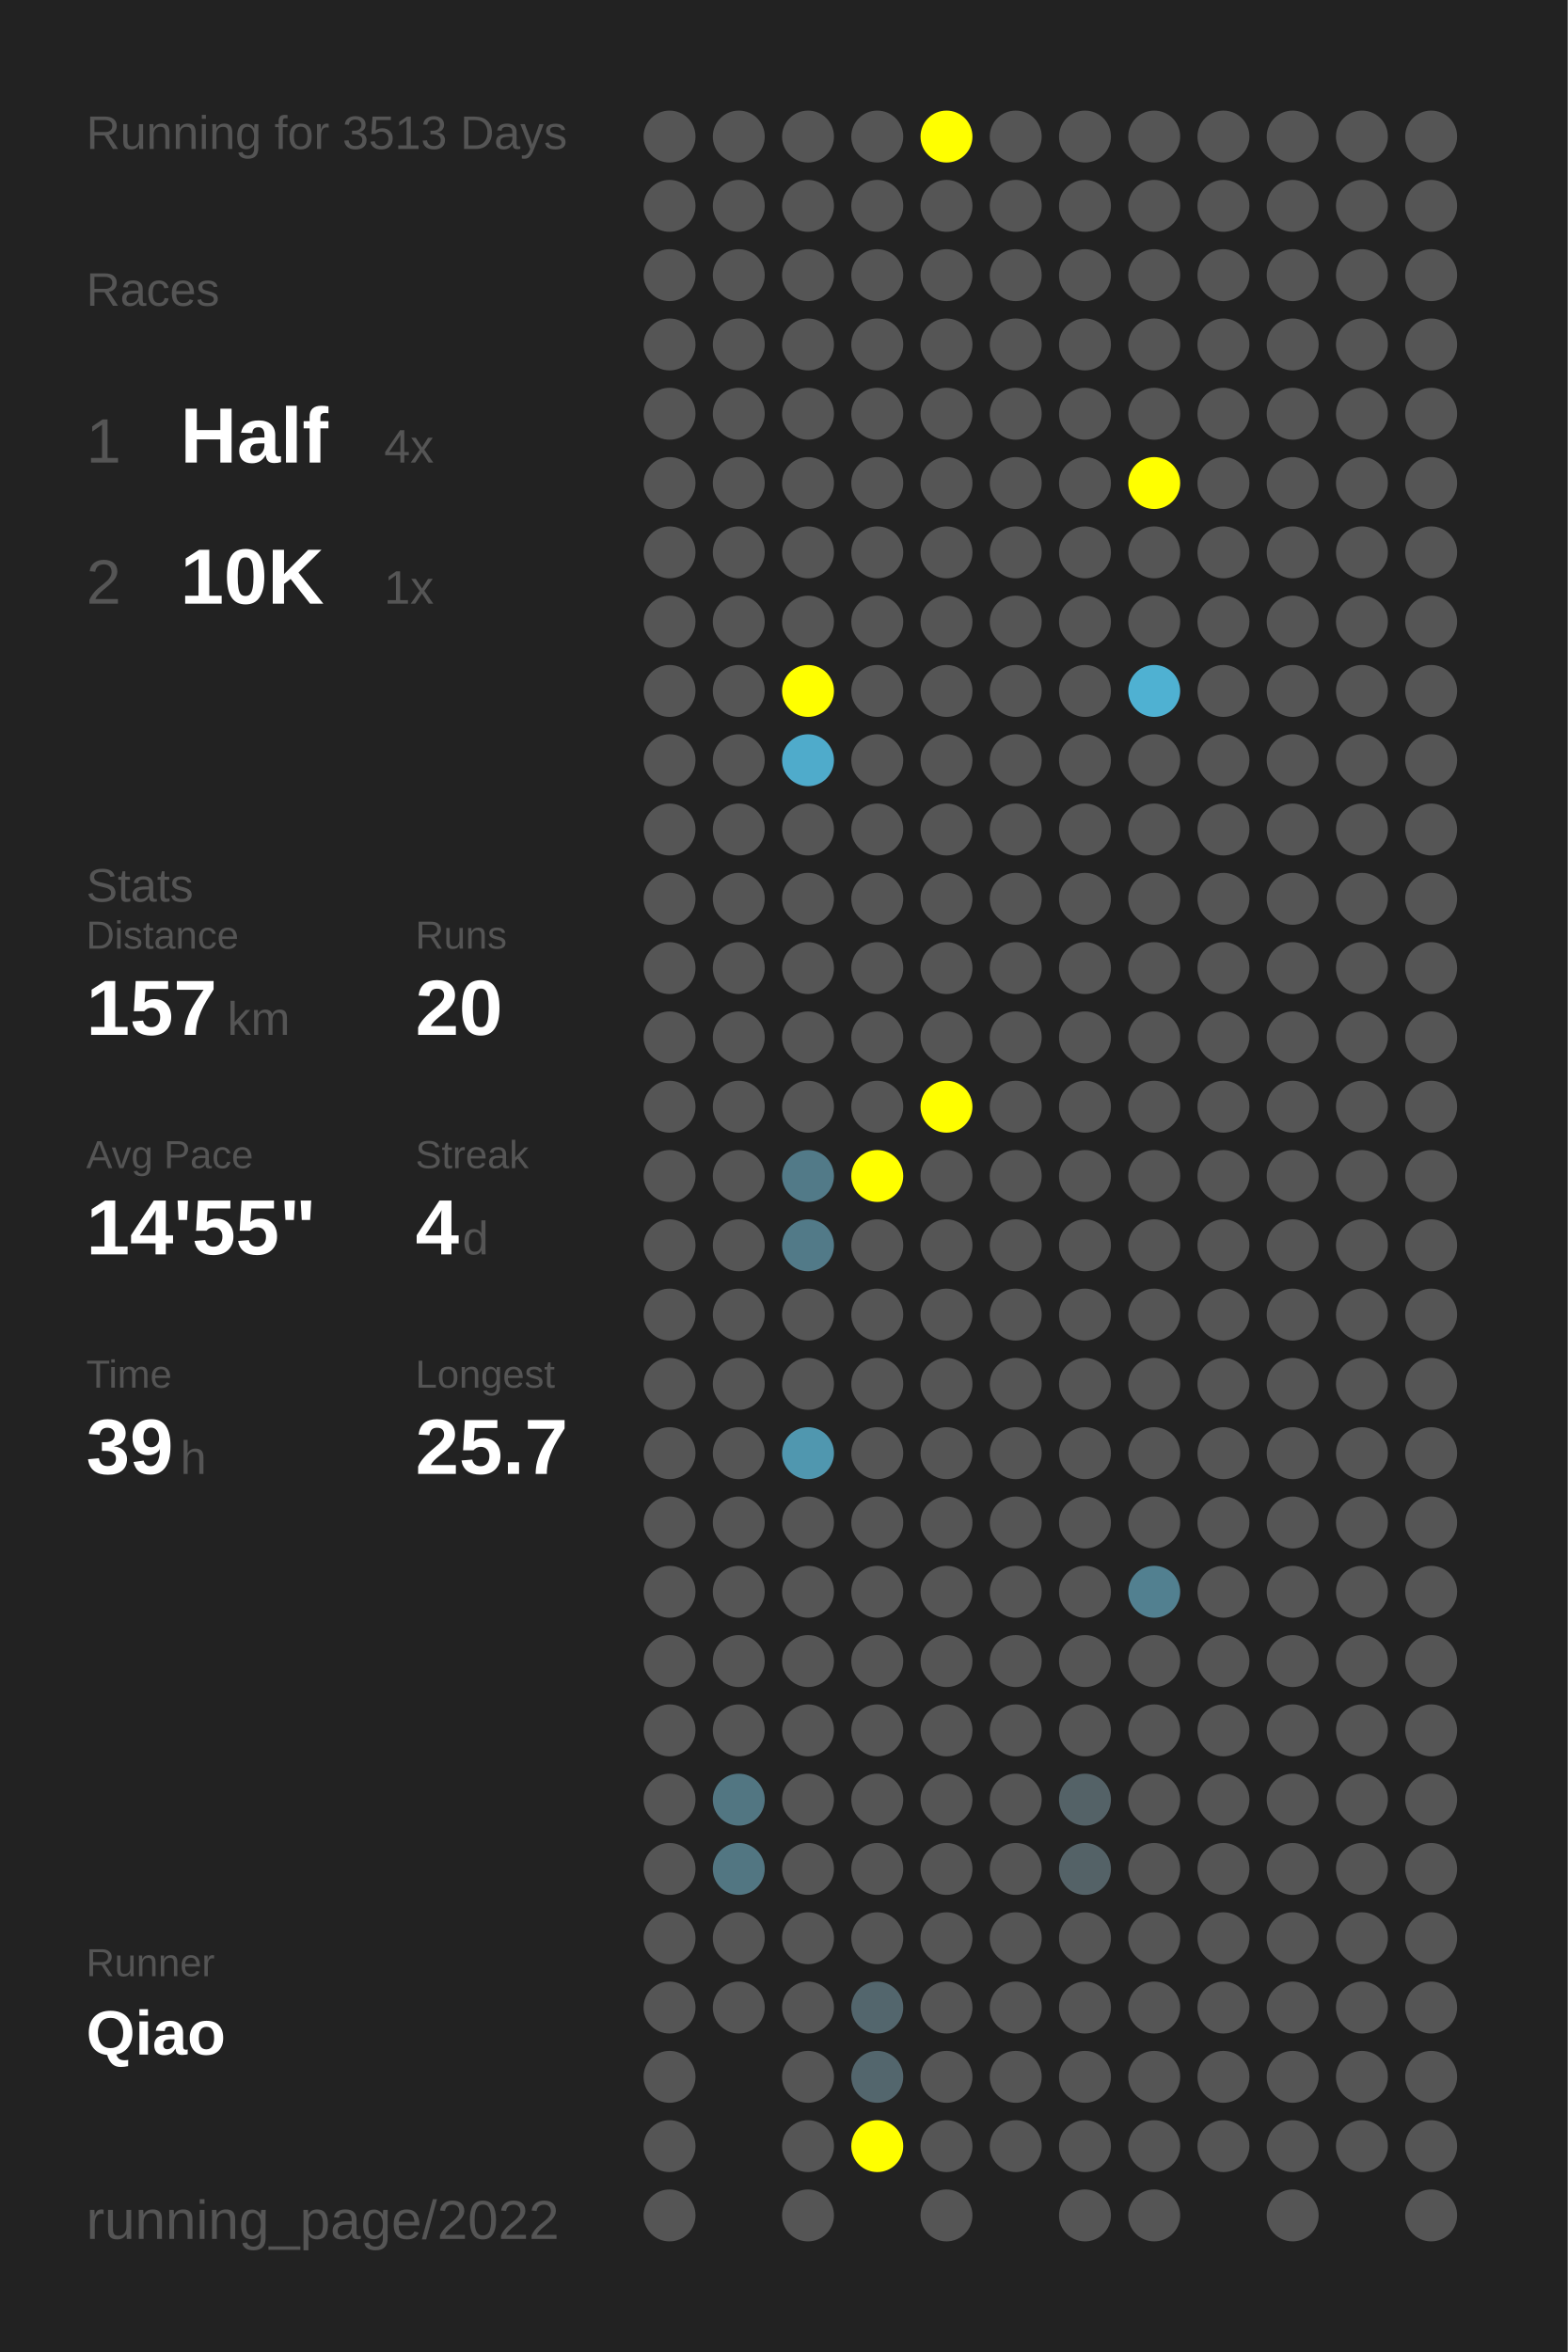
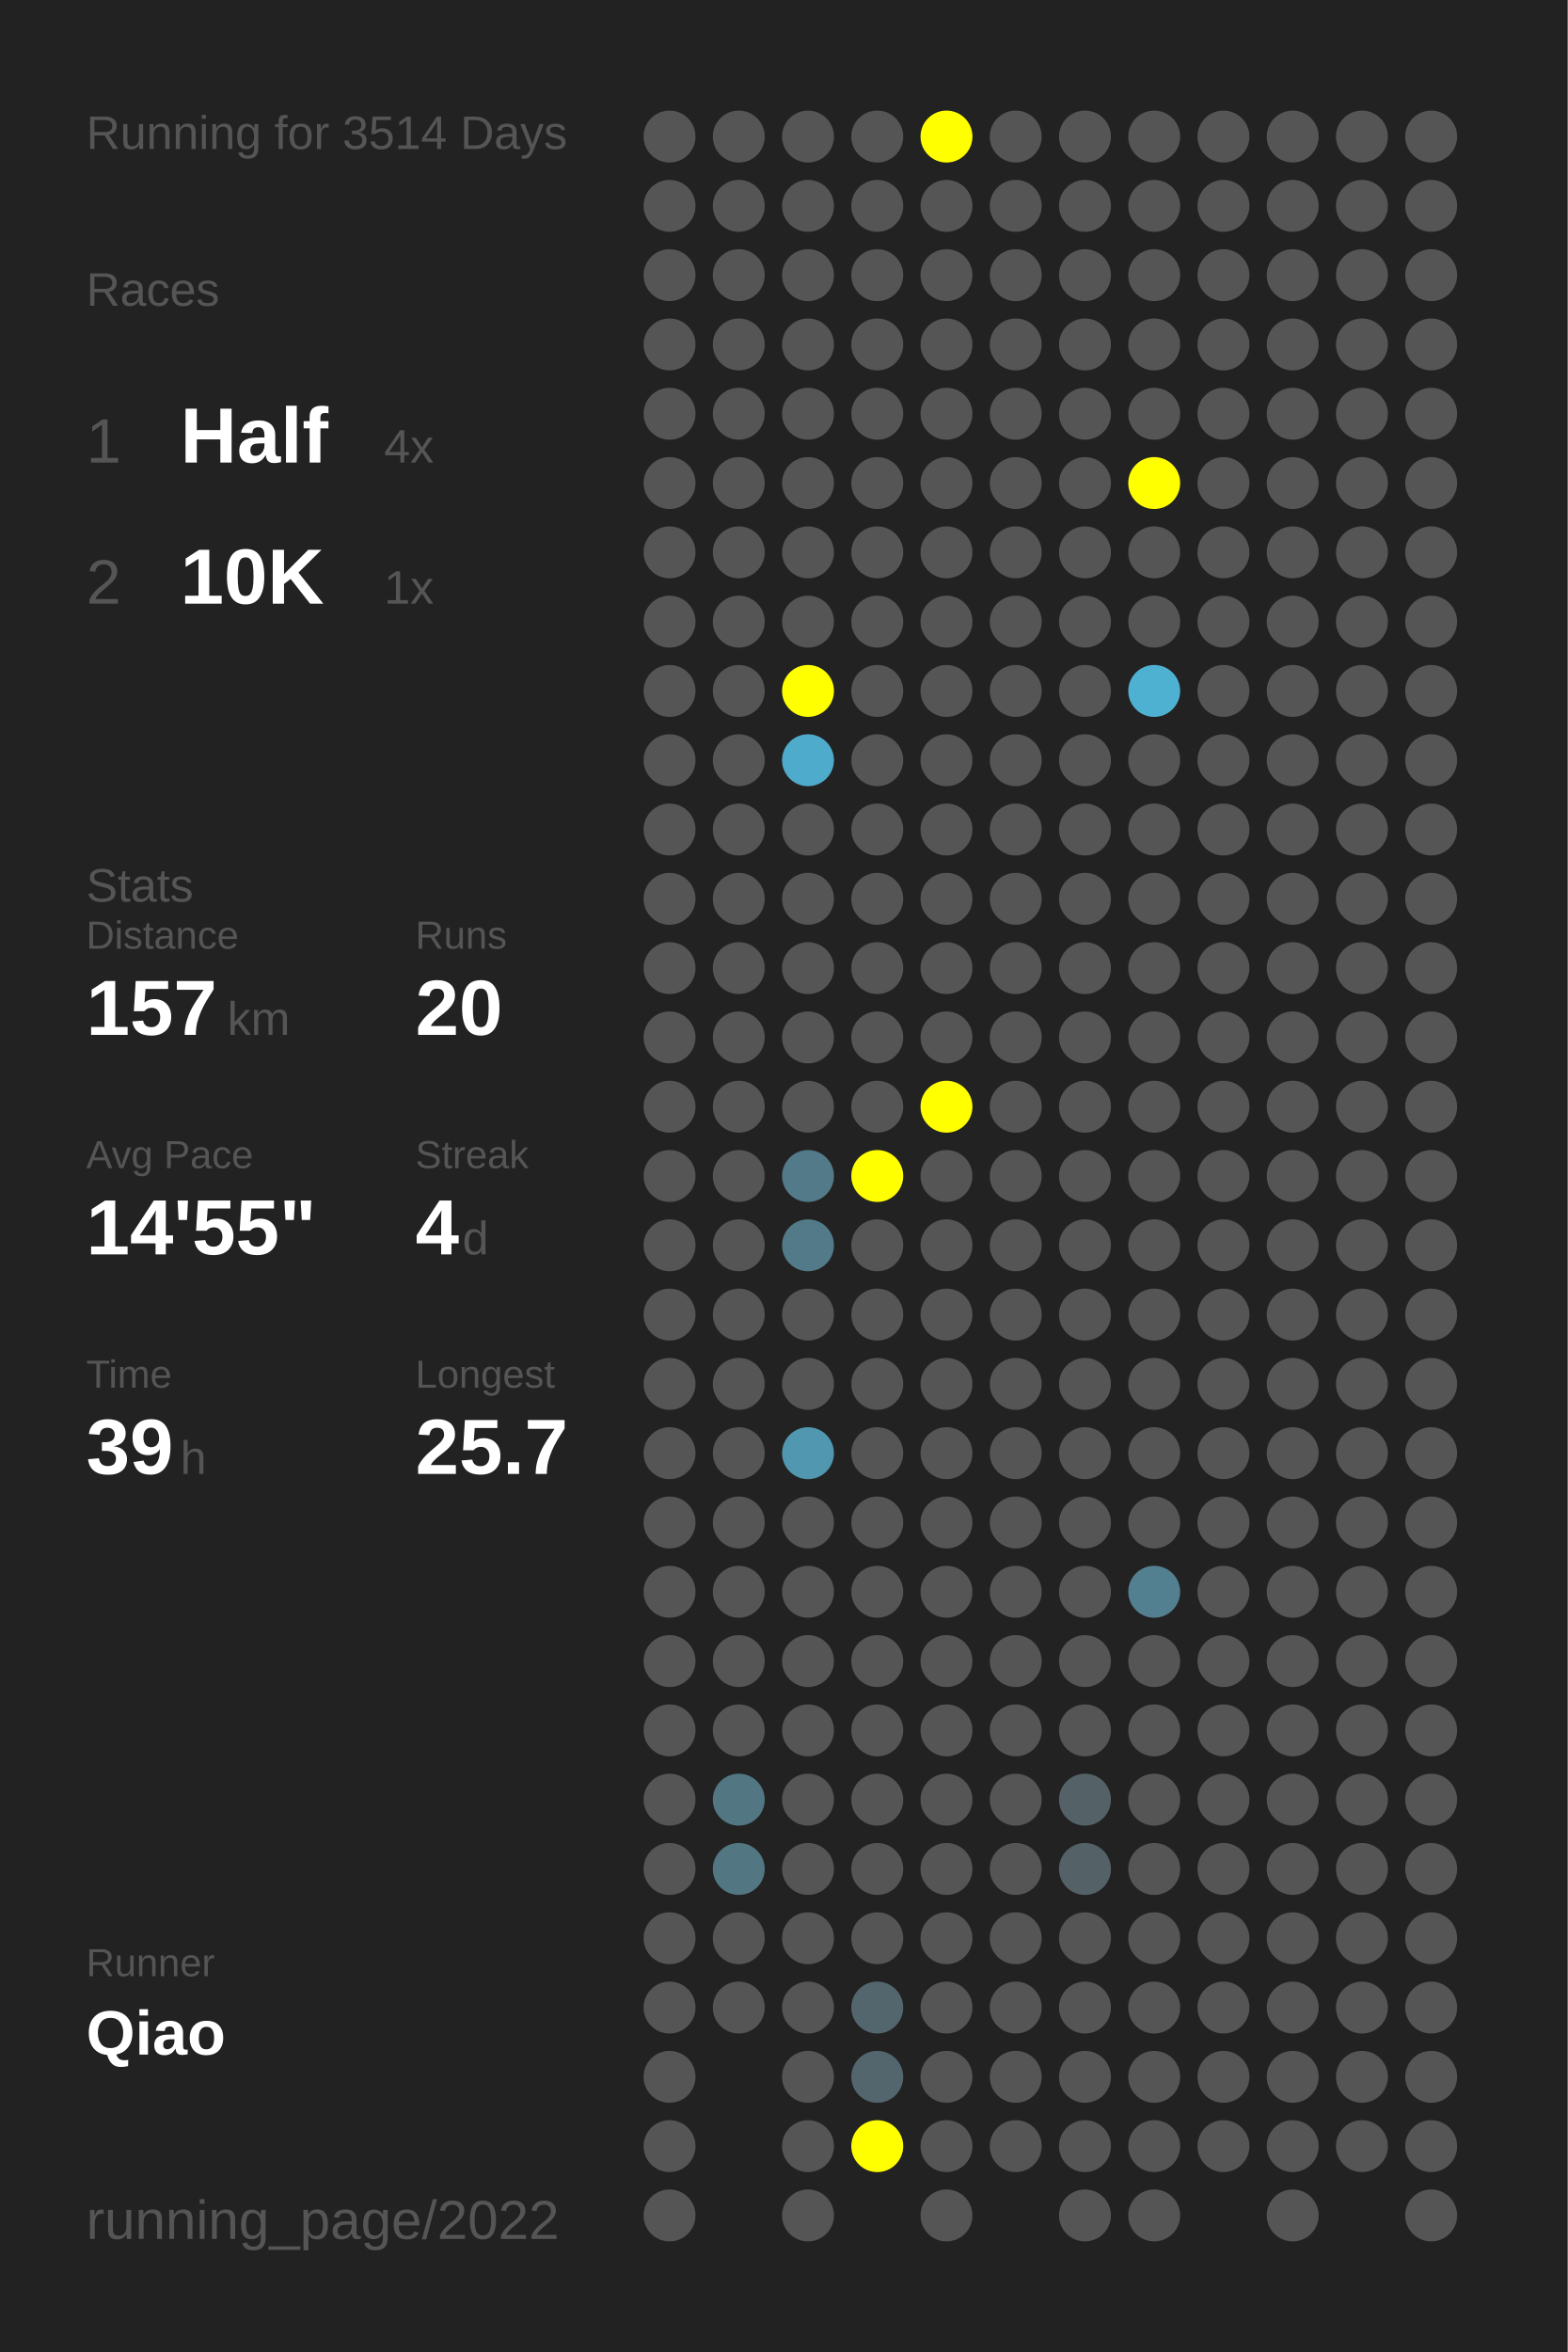
<svg xmlns="http://www.w3.org/2000/svg" baseProfile="full" height="300mm" version="1.1" viewBox="0,0,200,300" width="200mm">
  <defs />
  <rect fill="#222222" height="300" width="200" x="0" y="0" />
-   <text fill="#555555" style="font-size:6px; font-family:Arial;" x="11" y="19">Running for 3513 Days</text>
+   <text fill="#555555" style="font-size:6px; font-family:Arial;" x="11" y="19">Running for 3514 Days</text>
  <text fill="#555555" style="font-size:6px; font-family:Arial;" x="11" y="39">Races</text>
  <text fill="#555555" style="font-size:8px; font-family:Arial;" x="11" y="59">1</text>
  <text fill="#FFFFFF" style="font-size:10px; font-family:Arial; font-weight:bold;" x="23" y="59">Half</text>
  <text fill="#555555" style="font-size:6px; font-family:Arial;" x="49" y="59">4x</text>
  <text fill="#555555" style="font-size:8px; font-family:Arial;" x="11" y="77">2</text>
  <text fill="#FFFFFF" style="font-size:10px; font-family:Arial; font-weight:bold;" x="23" y="77">10K</text>
  <text fill="#555555" style="font-size:6px; font-family:Arial;" x="49" y="77">1x</text>
  <text fill="#555555" style="font-size:6px; font-family:Arial;" x="11" y="115">Stats</text>
  <text fill="#555555" style="font-size:5px; font-family:Arial;" x="11" y="121">Distance</text>
  <text fill="#FFFFFF" style="font-size:10px; font-family:Arial; font-weight:bold;" x="11" y="132">157</text>
  <text fill="#555555" style="font-size:6px; font-family:Arial;" x="29" y="132">km</text>
  <text fill="#555555" style="font-size:5px; font-family:Arial;" x="53" y="121">Runs</text>
  <text fill="#FFFFFF" style="font-size:10px; font-family:Arial; font-weight:bold;" x="53" y="132">20</text>
  <text fill="#555555" style="font-size:5px; font-family:Arial;" x="11" y="149">Avg Pace</text>
  <text fill="#FFFFFF" style="font-size:10px; font-family:Arial; font-weight:bold;" x="11" y="160">14'55"</text>
  <text fill="#555555" style="font-size:5px; font-family:Arial;" x="53" y="149">Streak</text>
  <text fill="#FFFFFF" style="font-size:10px; font-family:Arial; font-weight:bold;" x="53" y="160">4</text>
  <text fill="#555555" style="font-size:6px; font-family:Arial;" x="59" y="160">d</text>
  <text fill="#555555" style="font-size:5px; font-family:Arial;" x="11" y="177">Time</text>
  <text fill="#FFFFFF" style="font-size:10px; font-family:Arial; font-weight:bold;" x="11" y="188">39</text>
  <text fill="#555555" style="font-size:6px; font-family:Arial;" x="23" y="188">h</text>
  <text fill="#555555" style="font-size:5px; font-family:Arial;" x="53" y="177">Longest</text>
  <text fill="#FFFFFF" style="font-size:10px; font-family:Arial; font-weight:bold;" x="53" y="188">25.7</text>
  <text fill="#555555" style="font-size:5px; font-family:Arial;" x="11" y="252.065">Runner</text>
  <text fill="#FFFFFF" style="font-size:8px; font-family:Arial; font-weight:bold;" x="11" y="262.065">Qiao</text>
  <text fill="#555555" style="font-size:7px; font-family:Arial;" x="11" y="285.581">running_page/2022</text>
  <circle cx="85.417" cy="17.419" fill="#555555" r="3.312" />
  <circle cx="85.417" cy="26.258" fill="#555555" r="3.312" />
  <circle cx="85.417" cy="35.097" fill="#555555" r="3.312" />
  <circle cx="85.417" cy="43.935" fill="#555555" r="3.312" />
  <circle cx="85.417" cy="52.774" fill="#555555" r="3.312" />
  <circle cx="85.417" cy="61.613" fill="#555555" r="3.312" />
  <circle cx="85.417" cy="70.452" fill="#555555" r="3.312" />
  <circle cx="85.417" cy="79.29" fill="#555555" r="3.312" />
  <circle cx="85.417" cy="88.129" fill="#555555" r="3.312" />
  <circle cx="85.417" cy="96.968" fill="#555555" r="3.312" />
  <circle cx="85.417" cy="105.806" fill="#555555" r="3.312" />
  <circle cx="85.417" cy="114.645" fill="#555555" r="3.312" />
  <circle cx="85.417" cy="123.484" fill="#555555" r="3.312" />
  <circle cx="85.417" cy="132.323" fill="#555555" r="3.312" />
  <circle cx="85.417" cy="141.161" fill="#555555" r="3.312" />
  <circle cx="85.417" cy="150" fill="#555555" r="3.312" />
  <circle cx="85.417" cy="158.839" fill="#555555" r="3.312" />
  <circle cx="85.417" cy="167.677" fill="#555555" r="3.312" />
  <circle cx="85.417" cy="176.516" fill="#555555" r="3.312" />
  <circle cx="85.417" cy="185.355" fill="#555555" r="3.312" />
  <circle cx="85.417" cy="194.194" fill="#555555" r="3.312" />
  <circle cx="85.417" cy="203.032" fill="#555555" r="3.312" />
  <circle cx="85.417" cy="211.871" fill="#555555" r="3.312" />
  <circle cx="85.417" cy="220.71" fill="#555555" r="3.312" />
  <circle cx="85.417" cy="229.548" fill="#555555" r="3.312" />
  <circle cx="85.417" cy="238.387" fill="#555555" r="3.312" />
  <circle cx="85.417" cy="247.226" fill="#555555" r="3.312" />
  <circle cx="85.417" cy="256.065" fill="#555555" r="3.312" />
  <circle cx="85.417" cy="264.903" fill="#555555" r="3.312" />
  <circle cx="85.417" cy="273.742" fill="#555555" r="3.312" />
  <circle cx="85.417" cy="282.581" fill="#555555" r="3.312" />
  <circle cx="94.25" cy="17.419" fill="#555555" r="3.312" />
  <circle cx="94.25" cy="26.258" fill="#555555" r="3.312" />
  <circle cx="94.25" cy="35.097" fill="#555555" r="3.312" />
  <circle cx="94.25" cy="43.935" fill="#555555" r="3.312" />
  <circle cx="94.25" cy="52.774" fill="#555555" r="3.312" />
  <circle cx="94.25" cy="61.613" fill="#555555" r="3.312" />
  <circle cx="94.25" cy="70.452" fill="#555555" r="3.312" />
  <circle cx="94.25" cy="79.29" fill="#555555" r="3.312" />
  <circle cx="94.25" cy="88.129" fill="#555555" r="3.312" />
  <circle cx="94.25" cy="96.968" fill="#555555" r="3.312" />
  <circle cx="94.25" cy="105.806" fill="#555555" r="3.312" />
  <circle cx="94.25" cy="114.645" fill="#555555" r="3.312" />
  <circle cx="94.25" cy="123.484" fill="#555555" r="3.312" />
  <circle cx="94.25" cy="132.323" fill="#555555" r="3.312" />
  <circle cx="94.25" cy="141.161" fill="#555555" r="3.312" />
  <circle cx="94.25" cy="150" fill="#555555" r="3.312" />
  <circle cx="94.25" cy="158.839" fill="#555555" r="3.312" />
  <circle cx="94.25" cy="167.677" fill="#555555" r="3.312" />
  <circle cx="94.25" cy="176.516" fill="#555555" r="3.312" />
  <circle cx="94.25" cy="185.355" fill="#555555" r="3.312" />
  <circle cx="94.25" cy="194.194" fill="#555555" r="3.312" />
  <circle cx="94.25" cy="203.032" fill="#555555" r="3.312" />
  <circle cx="94.25" cy="211.871" fill="#555555" r="3.312" />
  <circle cx="94.25" cy="220.71" fill="#555555" r="3.312" />
  <circle cx="94.25" cy="229.548" fill="#527682" r="3.312" />
  <circle cx="94.25" cy="238.387" fill="#527682" r="3.312" />
  <circle cx="94.25" cy="247.226" fill="#555555" r="3.312" />
  <circle cx="94.25" cy="256.065" fill="#555555" r="3.312" />
  <circle cx="103.083" cy="17.419" fill="#555555" r="3.312" />
  <circle cx="103.083" cy="26.258" fill="#555555" r="3.312" />
  <circle cx="103.083" cy="35.097" fill="#555555" r="3.312" />
  <circle cx="103.083" cy="43.935" fill="#555555" r="3.312" />
  <circle cx="103.083" cy="52.774" fill="#555555" r="3.312" />
  <circle cx="103.083" cy="61.613" fill="#555555" r="3.312" />
  <circle cx="103.083" cy="70.452" fill="#555555" r="3.312" />
  <circle cx="103.083" cy="79.29" fill="#555555" r="3.312" />
  <circle cx="103.083" cy="88.129" fill="#FFFF00" r="3.312" />
  <circle cx="103.083" cy="96.968" fill="#4fabcb" r="3.312" />
  <circle cx="103.083" cy="105.806" fill="#555555" r="3.312" />
  <circle cx="103.083" cy="114.645" fill="#555555" r="3.312" />
  <circle cx="103.083" cy="123.484" fill="#555555" r="3.312" />
  <circle cx="103.083" cy="132.323" fill="#555555" r="3.312" />
  <circle cx="103.083" cy="141.161" fill="#555555" r="3.312" />
  <circle cx="103.083" cy="150" fill="#527a88" r="3.312" />
  <circle cx="103.083" cy="158.839" fill="#527a88" r="3.312" />
  <circle cx="103.083" cy="167.677" fill="#555555" r="3.312" />
  <circle cx="103.083" cy="176.516" fill="#555555" r="3.312" />
  <circle cx="103.083" cy="185.355" fill="#5097af" r="3.312" />
  <circle cx="103.083" cy="194.194" fill="#555555" r="3.312" />
  <circle cx="103.083" cy="203.032" fill="#555555" r="3.312" />
  <circle cx="103.083" cy="211.871" fill="#555555" r="3.312" />
  <circle cx="103.083" cy="220.71" fill="#555555" r="3.312" />
  <circle cx="103.083" cy="229.548" fill="#555555" r="3.312" />
  <circle cx="103.083" cy="238.387" fill="#555555" r="3.312" />
  <circle cx="103.083" cy="247.226" fill="#555555" r="3.312" />
  <circle cx="103.083" cy="256.065" fill="#555555" r="3.312" />
  <circle cx="103.083" cy="264.903" fill="#555555" r="3.312" />
  <circle cx="103.083" cy="273.742" fill="#555555" r="3.312" />
  <circle cx="103.083" cy="282.581" fill="#555555" r="3.312" />
  <circle cx="111.917" cy="17.419" fill="#555555" r="3.312" />
  <circle cx="111.917" cy="26.258" fill="#555555" r="3.312" />
  <circle cx="111.917" cy="35.097" fill="#555555" r="3.312" />
  <circle cx="111.917" cy="43.935" fill="#555555" r="3.312" />
  <circle cx="111.917" cy="52.774" fill="#555555" r="3.312" />
  <circle cx="111.917" cy="61.613" fill="#555555" r="3.312" />
  <circle cx="111.917" cy="70.452" fill="#555555" r="3.312" />
  <circle cx="111.917" cy="79.29" fill="#555555" r="3.312" />
  <circle cx="111.917" cy="88.129" fill="#555555" r="3.312" />
  <circle cx="111.917" cy="96.968" fill="#555555" r="3.312" />
  <circle cx="111.917" cy="105.806" fill="#555555" r="3.312" />
  <circle cx="111.917" cy="114.645" fill="#555555" r="3.312" />
  <circle cx="111.917" cy="123.484" fill="#555555" r="3.312" />
  <circle cx="111.917" cy="132.323" fill="#555555" r="3.312" />
  <circle cx="111.917" cy="141.161" fill="#555555" r="3.312" />
  <circle cx="111.917" cy="150" fill="#FFFF00" r="3.312" />
  <circle cx="111.917" cy="158.839" fill="#555555" r="3.312" />
  <circle cx="111.917" cy="167.677" fill="#555555" r="3.312" />
  <circle cx="111.917" cy="176.516" fill="#555555" r="3.312" />
  <circle cx="111.917" cy="185.355" fill="#555555" r="3.312" />
  <circle cx="111.917" cy="194.194" fill="#555555" r="3.312" />
  <circle cx="111.917" cy="203.032" fill="#555555" r="3.312" />
  <circle cx="111.917" cy="211.871" fill="#555555" r="3.312" />
  <circle cx="111.917" cy="220.71" fill="#555555" r="3.312" />
  <circle cx="111.917" cy="229.548" fill="#555555" r="3.312" />
  <circle cx="111.917" cy="238.387" fill="#555555" r="3.312" />
  <circle cx="111.917" cy="247.226" fill="#555555" r="3.312" />
  <circle cx="111.917" cy="256.065" fill="#53666d" r="3.312" />
  <circle cx="111.917" cy="264.903" fill="#53666d" r="3.312" />
  <circle cx="111.917" cy="273.742" fill="#FFFF00" r="3.312" />
  <circle cx="120.75" cy="17.419" fill="#FFFF00" r="3.312" />
  <circle cx="120.75" cy="26.258" fill="#555555" r="3.312" />
  <circle cx="120.75" cy="35.097" fill="#555555" r="3.312" />
  <circle cx="120.75" cy="43.935" fill="#555555" r="3.312" />
  <circle cx="120.75" cy="52.774" fill="#555555" r="3.312" />
  <circle cx="120.75" cy="61.613" fill="#555555" r="3.312" />
  <circle cx="120.75" cy="70.452" fill="#555555" r="3.312" />
  <circle cx="120.75" cy="79.29" fill="#555555" r="3.312" />
  <circle cx="120.75" cy="88.129" fill="#555555" r="3.312" />
  <circle cx="120.75" cy="96.968" fill="#555555" r="3.312" />
  <circle cx="120.75" cy="105.806" fill="#555555" r="3.312" />
  <circle cx="120.75" cy="114.645" fill="#555555" r="3.312" />
  <circle cx="120.75" cy="123.484" fill="#555555" r="3.312" />
  <circle cx="120.75" cy="132.323" fill="#555555" r="3.312" />
  <circle cx="120.75" cy="141.161" fill="#FFFF00" r="3.312" />
  <circle cx="120.75" cy="150" fill="#555555" r="3.312" />
  <circle cx="120.75" cy="158.839" fill="#555555" r="3.312" />
  <circle cx="120.75" cy="167.677" fill="#555555" r="3.312" />
  <circle cx="120.75" cy="176.516" fill="#555555" r="3.312" />
  <circle cx="120.75" cy="185.355" fill="#555555" r="3.312" />
  <circle cx="120.75" cy="194.194" fill="#555555" r="3.312" />
  <circle cx="120.75" cy="203.032" fill="#555555" r="3.312" />
  <circle cx="120.75" cy="211.871" fill="#555555" r="3.312" />
  <circle cx="120.75" cy="220.71" fill="#555555" r="3.312" />
  <circle cx="120.75" cy="229.548" fill="#555555" r="3.312" />
  <circle cx="120.75" cy="238.387" fill="#555555" r="3.312" />
  <circle cx="120.75" cy="247.226" fill="#555555" r="3.312" />
  <circle cx="120.75" cy="256.065" fill="#555555" r="3.312" />
  <circle cx="120.75" cy="264.903" fill="#555555" r="3.312" />
  <circle cx="120.75" cy="273.742" fill="#555555" r="3.312" />
  <circle cx="120.75" cy="282.581" fill="#555555" r="3.312" />
  <circle cx="129.583" cy="17.419" fill="#555555" r="3.312" />
  <circle cx="129.583" cy="26.258" fill="#555555" r="3.312" />
  <circle cx="129.583" cy="35.097" fill="#555555" r="3.312" />
  <circle cx="129.583" cy="43.935" fill="#555555" r="3.312" />
  <circle cx="129.583" cy="52.774" fill="#555555" r="3.312" />
  <circle cx="129.583" cy="61.613" fill="#555555" r="3.312" />
  <circle cx="129.583" cy="70.452" fill="#555555" r="3.312" />
  <circle cx="129.583" cy="79.29" fill="#555555" r="3.312" />
  <circle cx="129.583" cy="88.129" fill="#555555" r="3.312" />
  <circle cx="129.583" cy="96.968" fill="#555555" r="3.312" />
  <circle cx="129.583" cy="105.806" fill="#555555" r="3.312" />
  <circle cx="129.583" cy="114.645" fill="#555555" r="3.312" />
  <circle cx="129.583" cy="123.484" fill="#555555" r="3.312" />
  <circle cx="129.583" cy="132.323" fill="#555555" r="3.312" />
  <circle cx="129.583" cy="141.161" fill="#555555" r="3.312" />
  <circle cx="129.583" cy="150" fill="#555555" r="3.312" />
  <circle cx="129.583" cy="158.839" fill="#555555" r="3.312" />
  <circle cx="129.583" cy="167.677" fill="#555555" r="3.312" />
  <circle cx="129.583" cy="176.516" fill="#555555" r="3.312" />
  <circle cx="129.583" cy="185.355" fill="#555555" r="3.312" />
  <circle cx="129.583" cy="194.194" fill="#555555" r="3.312" />
  <circle cx="129.583" cy="203.032" fill="#555555" r="3.312" />
  <circle cx="129.583" cy="211.871" fill="#555555" r="3.312" />
  <circle cx="129.583" cy="220.71" fill="#555555" r="3.312" />
  <circle cx="129.583" cy="229.548" fill="#555555" r="3.312" />
  <circle cx="129.583" cy="238.387" fill="#555555" r="3.312" />
  <circle cx="129.583" cy="247.226" fill="#555555" r="3.312" />
  <circle cx="129.583" cy="256.065" fill="#555555" r="3.312" />
  <circle cx="129.583" cy="264.903" fill="#555555" r="3.312" />
  <circle cx="129.583" cy="273.742" fill="#555555" r="3.312" />
  <circle cx="138.417" cy="17.419" fill="#555555" r="3.312" />
  <circle cx="138.417" cy="26.258" fill="#555555" r="3.312" />
  <circle cx="138.417" cy="35.097" fill="#555555" r="3.312" />
  <circle cx="138.417" cy="43.935" fill="#555555" r="3.312" />
  <circle cx="138.417" cy="52.774" fill="#555555" r="3.312" />
  <circle cx="138.417" cy="61.613" fill="#555555" r="3.312" />
  <circle cx="138.417" cy="70.452" fill="#555555" r="3.312" />
  <circle cx="138.417" cy="79.29" fill="#555555" r="3.312" />
  <circle cx="138.417" cy="88.129" fill="#555555" r="3.312" />
  <circle cx="138.417" cy="96.968" fill="#555555" r="3.312" />
  <circle cx="138.417" cy="105.806" fill="#555555" r="3.312" />
  <circle cx="138.417" cy="114.645" fill="#555555" r="3.312" />
  <circle cx="138.417" cy="123.484" fill="#555555" r="3.312" />
  <circle cx="138.417" cy="132.323" fill="#555555" r="3.312" />
  <circle cx="138.417" cy="141.161" fill="#555555" r="3.312" />
  <circle cx="138.417" cy="150" fill="#555555" r="3.312" />
  <circle cx="138.417" cy="158.839" fill="#555555" r="3.312" />
  <circle cx="138.417" cy="167.677" fill="#555555" r="3.312" />
  <circle cx="138.417" cy="176.516" fill="#555555" r="3.312" />
  <circle cx="138.417" cy="185.355" fill="#555555" r="3.312" />
  <circle cx="138.417" cy="194.194" fill="#555555" r="3.312" />
  <circle cx="138.417" cy="203.032" fill="#555555" r="3.312" />
  <circle cx="138.417" cy="211.871" fill="#555555" r="3.312" />
  <circle cx="138.417" cy="220.71" fill="#555555" r="3.312" />
  <circle cx="138.417" cy="229.548" fill="#546267" r="3.312" />
  <circle cx="138.417" cy="238.387" fill="#546267" r="3.312" />
  <circle cx="138.417" cy="247.226" fill="#555555" r="3.312" />
  <circle cx="138.417" cy="256.065" fill="#555555" r="3.312" />
  <circle cx="138.417" cy="264.903" fill="#555555" r="3.312" />
  <circle cx="138.417" cy="273.742" fill="#555555" r="3.312" />
  <circle cx="138.417" cy="282.581" fill="#555555" r="3.312" />
  <circle cx="147.25" cy="17.419" fill="#555555" r="3.312" />
  <circle cx="147.25" cy="26.258" fill="#555555" r="3.312" />
  <circle cx="147.25" cy="35.097" fill="#555555" r="3.312" />
  <circle cx="147.25" cy="43.935" fill="#555555" r="3.312" />
  <circle cx="147.25" cy="52.774" fill="#555555" r="3.312" />
  <circle cx="147.25" cy="61.613" fill="#FFFF00" r="3.312" />
  <circle cx="147.25" cy="70.452" fill="#555555" r="3.312" />
  <circle cx="147.25" cy="79.29" fill="#555555" r="3.312" />
  <circle cx="147.25" cy="88.129" fill="#4fb1d2" r="3.312" />
  <circle cx="147.25" cy="96.968" fill="#555555" r="3.312" />
  <circle cx="147.25" cy="105.806" fill="#555555" r="3.312" />
  <circle cx="147.25" cy="114.645" fill="#555555" r="3.312" />
  <circle cx="147.25" cy="123.484" fill="#555555" r="3.312" />
  <circle cx="147.25" cy="132.323" fill="#555555" r="3.312" />
  <circle cx="147.25" cy="141.161" fill="#555555" r="3.312" />
  <circle cx="147.25" cy="150" fill="#555555" r="3.312" />
  <circle cx="147.25" cy="158.839" fill="#555555" r="3.312" />
  <circle cx="147.25" cy="167.677" fill="#555555" r="3.312" />
  <circle cx="147.25" cy="176.516" fill="#555555" r="3.312" />
  <circle cx="147.25" cy="185.355" fill="#555555" r="3.312" />
  <circle cx="147.25" cy="194.194" fill="#555555" r="3.312" />
  <circle cx="147.25" cy="203.032" fill="#528090" r="3.312" />
  <circle cx="147.25" cy="211.871" fill="#555555" r="3.312" />
  <circle cx="147.25" cy="220.71" fill="#555555" r="3.312" />
  <circle cx="147.25" cy="229.548" fill="#555555" r="3.312" />
  <circle cx="147.25" cy="238.387" fill="#555555" r="3.312" />
  <circle cx="147.25" cy="247.226" fill="#555555" r="3.312" />
  <circle cx="147.25" cy="256.065" fill="#555555" r="3.312" />
  <circle cx="147.25" cy="264.903" fill="#555555" r="3.312" />
  <circle cx="147.25" cy="273.742" fill="#555555" r="3.312" />
  <circle cx="147.25" cy="282.581" fill="#555555" r="3.312" />
  <circle cx="156.083" cy="17.419" fill="#555555" r="3.312" />
  <circle cx="156.083" cy="26.258" fill="#555555" r="3.312" />
  <circle cx="156.083" cy="35.097" fill="#555555" r="3.312" />
  <circle cx="156.083" cy="43.935" fill="#555555" r="3.312" />
  <circle cx="156.083" cy="52.774" fill="#555555" r="3.312" />
  <circle cx="156.083" cy="61.613" fill="#555555" r="3.312" />
  <circle cx="156.083" cy="70.452" fill="#555555" r="3.312" />
  <circle cx="156.083" cy="79.29" fill="#555555" r="3.312" />
  <circle cx="156.083" cy="88.129" fill="#555555" r="3.312" />
  <circle cx="156.083" cy="96.968" fill="#555555" r="3.312" />
  <circle cx="156.083" cy="105.806" fill="#555555" r="3.312" />
  <circle cx="156.083" cy="114.645" fill="#555555" r="3.312" />
  <circle cx="156.083" cy="123.484" fill="#555555" r="3.312" />
  <circle cx="156.083" cy="132.323" fill="#555555" r="3.312" />
  <circle cx="156.083" cy="141.161" fill="#555555" r="3.312" />
  <circle cx="156.083" cy="150" fill="#555555" r="3.312" />
  <circle cx="156.083" cy="158.839" fill="#555555" r="3.312" />
  <circle cx="156.083" cy="167.677" fill="#555555" r="3.312" />
  <circle cx="156.083" cy="176.516" fill="#555555" r="3.312" />
  <circle cx="156.083" cy="185.355" fill="#555555" r="3.312" />
  <circle cx="156.083" cy="194.194" fill="#555555" r="3.312" />
  <circle cx="156.083" cy="203.032" fill="#555555" r="3.312" />
  <circle cx="156.083" cy="211.871" fill="#555555" r="3.312" />
  <circle cx="156.083" cy="220.71" fill="#555555" r="3.312" />
  <circle cx="156.083" cy="229.548" fill="#555555" r="3.312" />
  <circle cx="156.083" cy="238.387" fill="#555555" r="3.312" />
  <circle cx="156.083" cy="247.226" fill="#555555" r="3.312" />
  <circle cx="156.083" cy="256.065" fill="#555555" r="3.312" />
  <circle cx="156.083" cy="264.903" fill="#555555" r="3.312" />
  <circle cx="156.083" cy="273.742" fill="#555555" r="3.312" />
  <circle cx="164.917" cy="17.419" fill="#555555" r="3.312" />
  <circle cx="164.917" cy="26.258" fill="#555555" r="3.312" />
  <circle cx="164.917" cy="35.097" fill="#555555" r="3.312" />
  <circle cx="164.917" cy="43.935" fill="#555555" r="3.312" />
  <circle cx="164.917" cy="52.774" fill="#555555" r="3.312" />
  <circle cx="164.917" cy="61.613" fill="#555555" r="3.312" />
  <circle cx="164.917" cy="70.452" fill="#555555" r="3.312" />
  <circle cx="164.917" cy="79.29" fill="#555555" r="3.312" />
  <circle cx="164.917" cy="88.129" fill="#555555" r="3.312" />
  <circle cx="164.917" cy="96.968" fill="#555555" r="3.312" />
  <circle cx="164.917" cy="105.806" fill="#555555" r="3.312" />
  <circle cx="164.917" cy="114.645" fill="#555555" r="3.312" />
  <circle cx="164.917" cy="123.484" fill="#555555" r="3.312" />
  <circle cx="164.917" cy="132.323" fill="#555555" r="3.312" />
  <circle cx="164.917" cy="141.161" fill="#555555" r="3.312" />
  <circle cx="164.917" cy="150" fill="#555555" r="3.312" />
  <circle cx="164.917" cy="158.839" fill="#555555" r="3.312" />
  <circle cx="164.917" cy="167.677" fill="#555555" r="3.312" />
  <circle cx="164.917" cy="176.516" fill="#555555" r="3.312" />
  <circle cx="164.917" cy="185.355" fill="#555555" r="3.312" />
  <circle cx="164.917" cy="194.194" fill="#555555" r="3.312" />
  <circle cx="164.917" cy="203.032" fill="#555555" r="3.312" />
  <circle cx="164.917" cy="211.871" fill="#555555" r="3.312" />
  <circle cx="164.917" cy="220.71" fill="#555555" r="3.312" />
  <circle cx="164.917" cy="229.548" fill="#555555" r="3.312" />
  <circle cx="164.917" cy="238.387" fill="#555555" r="3.312" />
  <circle cx="164.917" cy="247.226" fill="#555555" r="3.312" />
  <circle cx="164.917" cy="256.065" fill="#555555" r="3.312" />
  <circle cx="164.917" cy="264.903" fill="#555555" r="3.312" />
  <circle cx="164.917" cy="273.742" fill="#555555" r="3.312" />
  <circle cx="164.917" cy="282.581" fill="#555555" r="3.312" />
  <circle cx="173.75" cy="17.419" fill="#555555" r="3.312" />
  <circle cx="173.75" cy="26.258" fill="#555555" r="3.312" />
  <circle cx="173.75" cy="35.097" fill="#555555" r="3.312" />
  <circle cx="173.75" cy="43.935" fill="#555555" r="3.312" />
  <circle cx="173.75" cy="52.774" fill="#555555" r="3.312" />
  <circle cx="173.75" cy="61.613" fill="#555555" r="3.312" />
  <circle cx="173.75" cy="70.452" fill="#555555" r="3.312" />
  <circle cx="173.75" cy="79.29" fill="#555555" r="3.312" />
  <circle cx="173.75" cy="88.129" fill="#555555" r="3.312" />
  <circle cx="173.75" cy="96.968" fill="#555555" r="3.312" />
  <circle cx="173.75" cy="105.806" fill="#555555" r="3.312" />
  <circle cx="173.75" cy="114.645" fill="#555555" r="3.312" />
  <circle cx="173.75" cy="123.484" fill="#555555" r="3.312" />
  <circle cx="173.75" cy="132.323" fill="#555555" r="3.312" />
  <circle cx="173.75" cy="141.161" fill="#555555" r="3.312" />
  <circle cx="173.75" cy="150" fill="#555555" r="3.312" />
  <circle cx="173.75" cy="158.839" fill="#555555" r="3.312" />
  <circle cx="173.75" cy="167.677" fill="#555555" r="3.312" />
  <circle cx="173.75" cy="176.516" fill="#555555" r="3.312" />
  <circle cx="173.75" cy="185.355" fill="#555555" r="3.312" />
  <circle cx="173.75" cy="194.194" fill="#555555" r="3.312" />
  <circle cx="173.75" cy="203.032" fill="#555555" r="3.312" />
  <circle cx="173.75" cy="211.871" fill="#555555" r="3.312" />
  <circle cx="173.75" cy="220.71" fill="#555555" r="3.312" />
  <circle cx="173.75" cy="229.548" fill="#555555" r="3.312" />
  <circle cx="173.75" cy="238.387" fill="#555555" r="3.312" />
  <circle cx="173.75" cy="247.226" fill="#555555" r="3.312" />
  <circle cx="173.75" cy="256.065" fill="#555555" r="3.312" />
  <circle cx="173.75" cy="264.903" fill="#555555" r="3.312" />
  <circle cx="173.75" cy="273.742" fill="#555555" r="3.312" />
  <circle cx="182.583" cy="17.419" fill="#555555" r="3.312" />
  <circle cx="182.583" cy="26.258" fill="#555555" r="3.312" />
  <circle cx="182.583" cy="35.097" fill="#555555" r="3.312" />
  <circle cx="182.583" cy="43.935" fill="#555555" r="3.312" />
  <circle cx="182.583" cy="52.774" fill="#555555" r="3.312" />
  <circle cx="182.583" cy="61.613" fill="#555555" r="3.312" />
  <circle cx="182.583" cy="70.452" fill="#555555" r="3.312" />
  <circle cx="182.583" cy="79.29" fill="#555555" r="3.312" />
  <circle cx="182.583" cy="88.129" fill="#555555" r="3.312" />
  <circle cx="182.583" cy="96.968" fill="#555555" r="3.312" />
  <circle cx="182.583" cy="105.806" fill="#555555" r="3.312" />
  <circle cx="182.583" cy="114.645" fill="#555555" r="3.312" />
  <circle cx="182.583" cy="123.484" fill="#555555" r="3.312" />
  <circle cx="182.583" cy="132.323" fill="#555555" r="3.312" />
  <circle cx="182.583" cy="141.161" fill="#555555" r="3.312" />
  <circle cx="182.583" cy="150" fill="#555555" r="3.312" />
  <circle cx="182.583" cy="158.839" fill="#555555" r="3.312" />
  <circle cx="182.583" cy="167.677" fill="#555555" r="3.312" />
  <circle cx="182.583" cy="176.516" fill="#555555" r="3.312" />
  <circle cx="182.583" cy="185.355" fill="#555555" r="3.312" />
  <circle cx="182.583" cy="194.194" fill="#555555" r="3.312" />
  <circle cx="182.583" cy="203.032" fill="#555555" r="3.312" />
  <circle cx="182.583" cy="211.871" fill="#555555" r="3.312" />
  <circle cx="182.583" cy="220.71" fill="#555555" r="3.312" />
  <circle cx="182.583" cy="229.548" fill="#555555" r="3.312" />
  <circle cx="182.583" cy="238.387" fill="#555555" r="3.312" />
  <circle cx="182.583" cy="247.226" fill="#555555" r="3.312" />
  <circle cx="182.583" cy="256.065" fill="#555555" r="3.312" />
  <circle cx="182.583" cy="264.903" fill="#555555" r="3.312" />
  <circle cx="182.583" cy="273.742" fill="#555555" r="3.312" />
  <circle cx="182.583" cy="282.581" fill="#555555" r="3.312" />
</svg>
